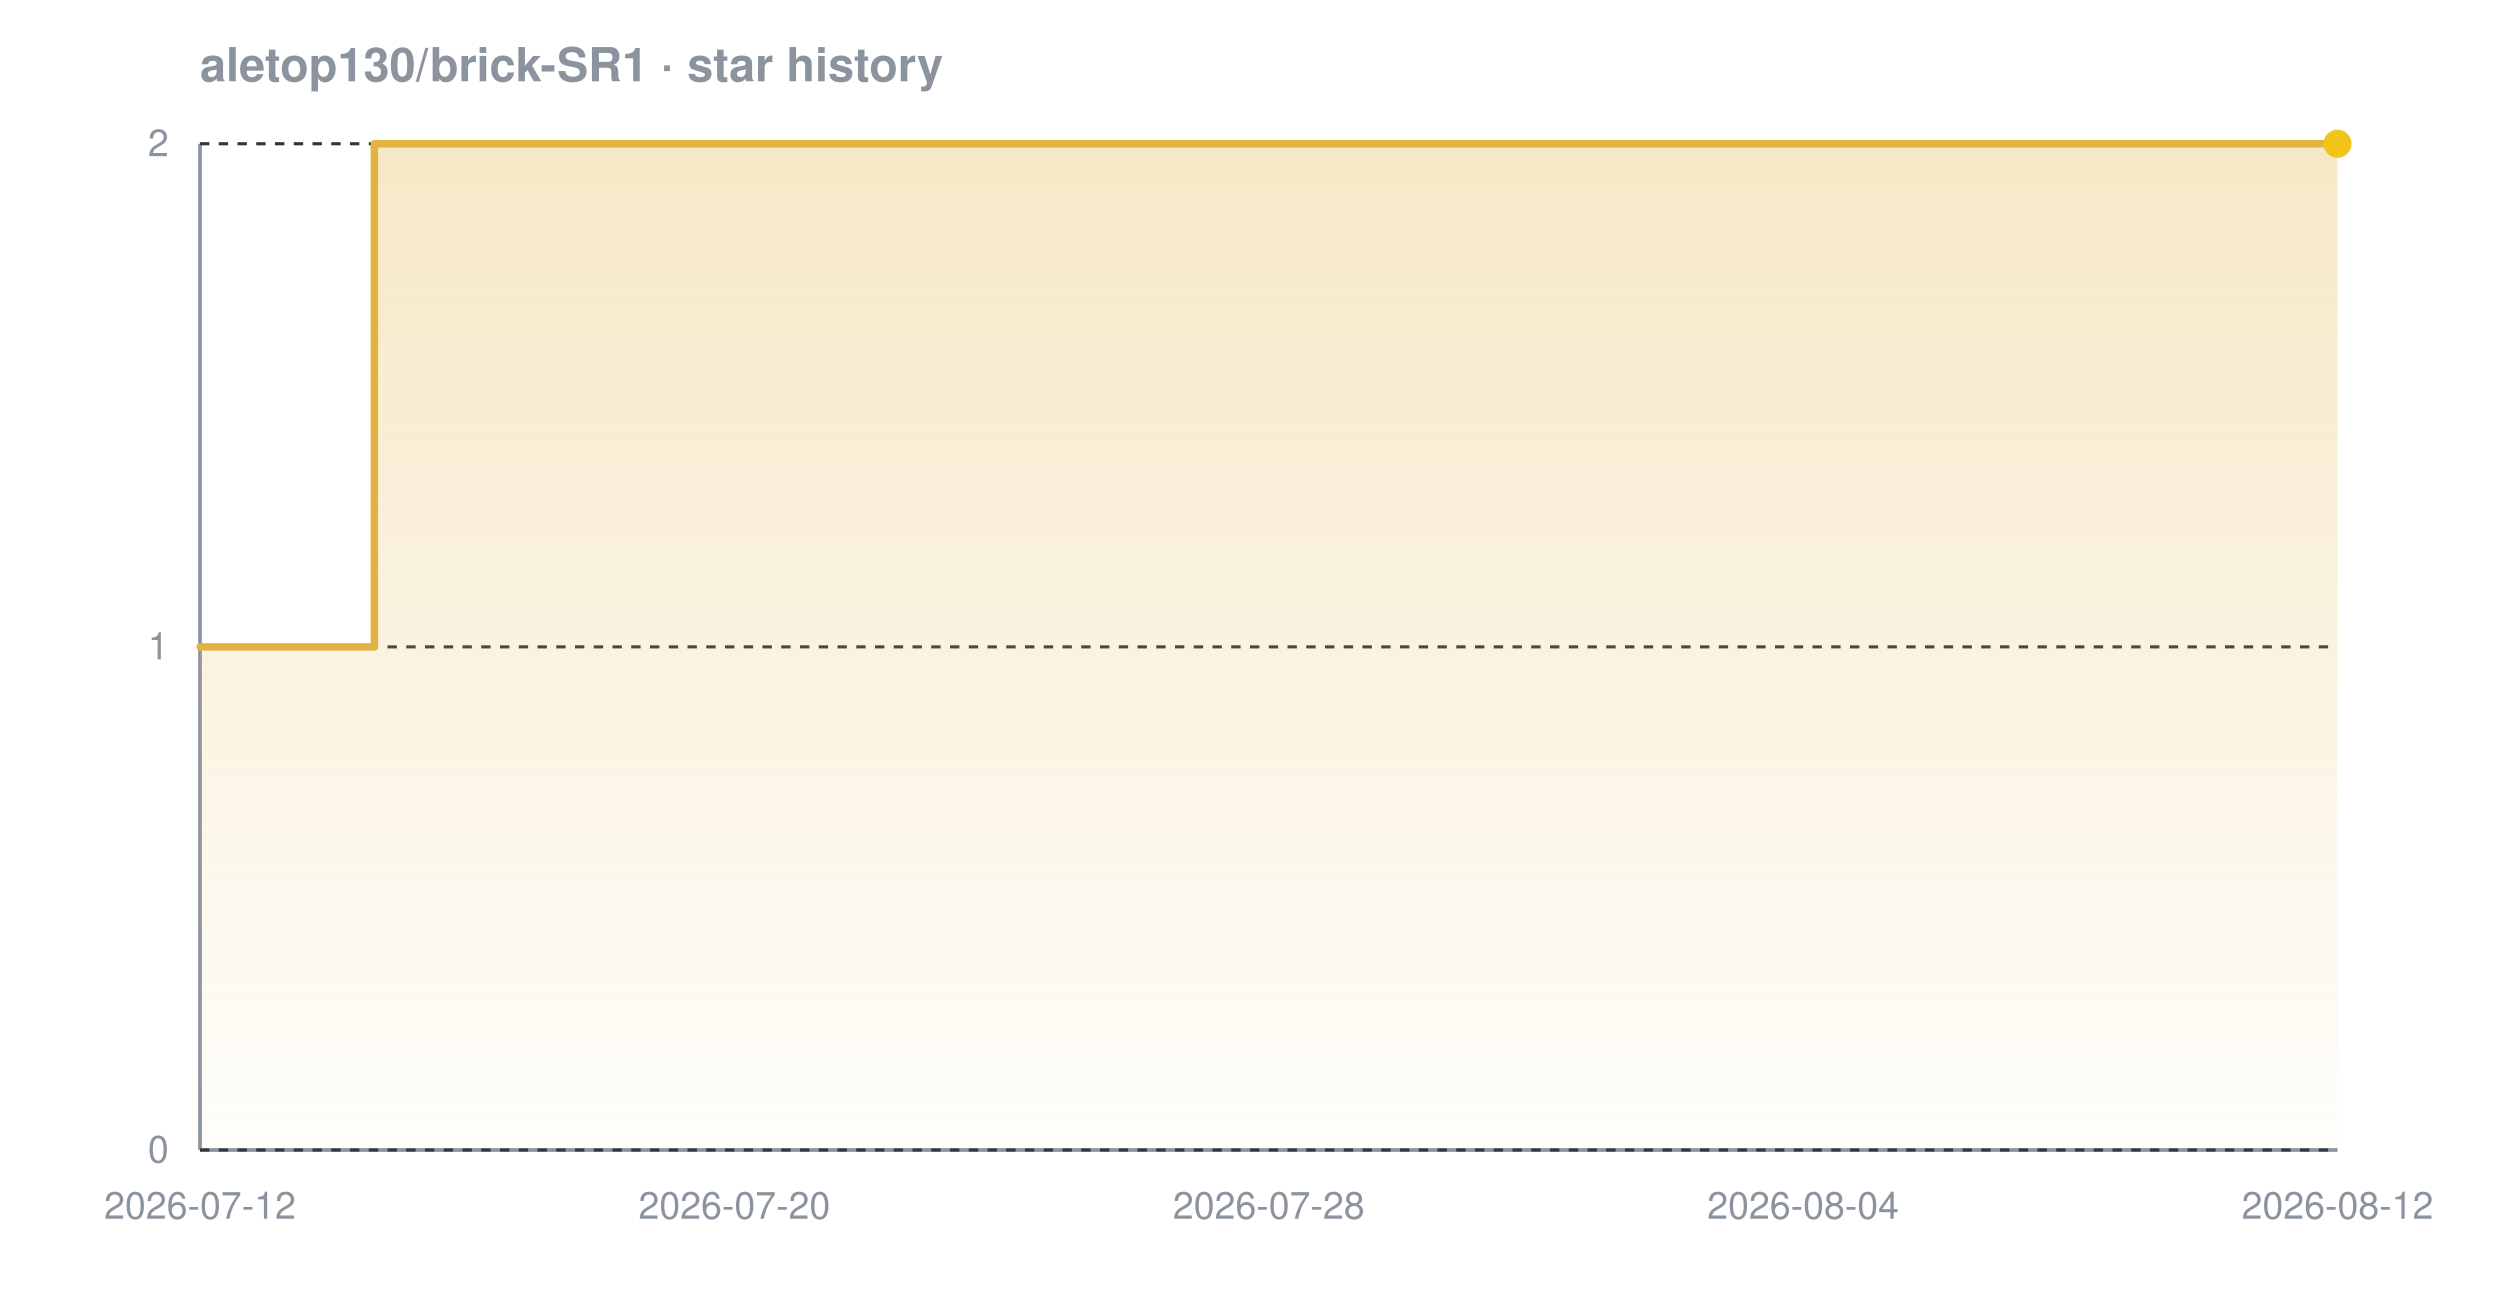
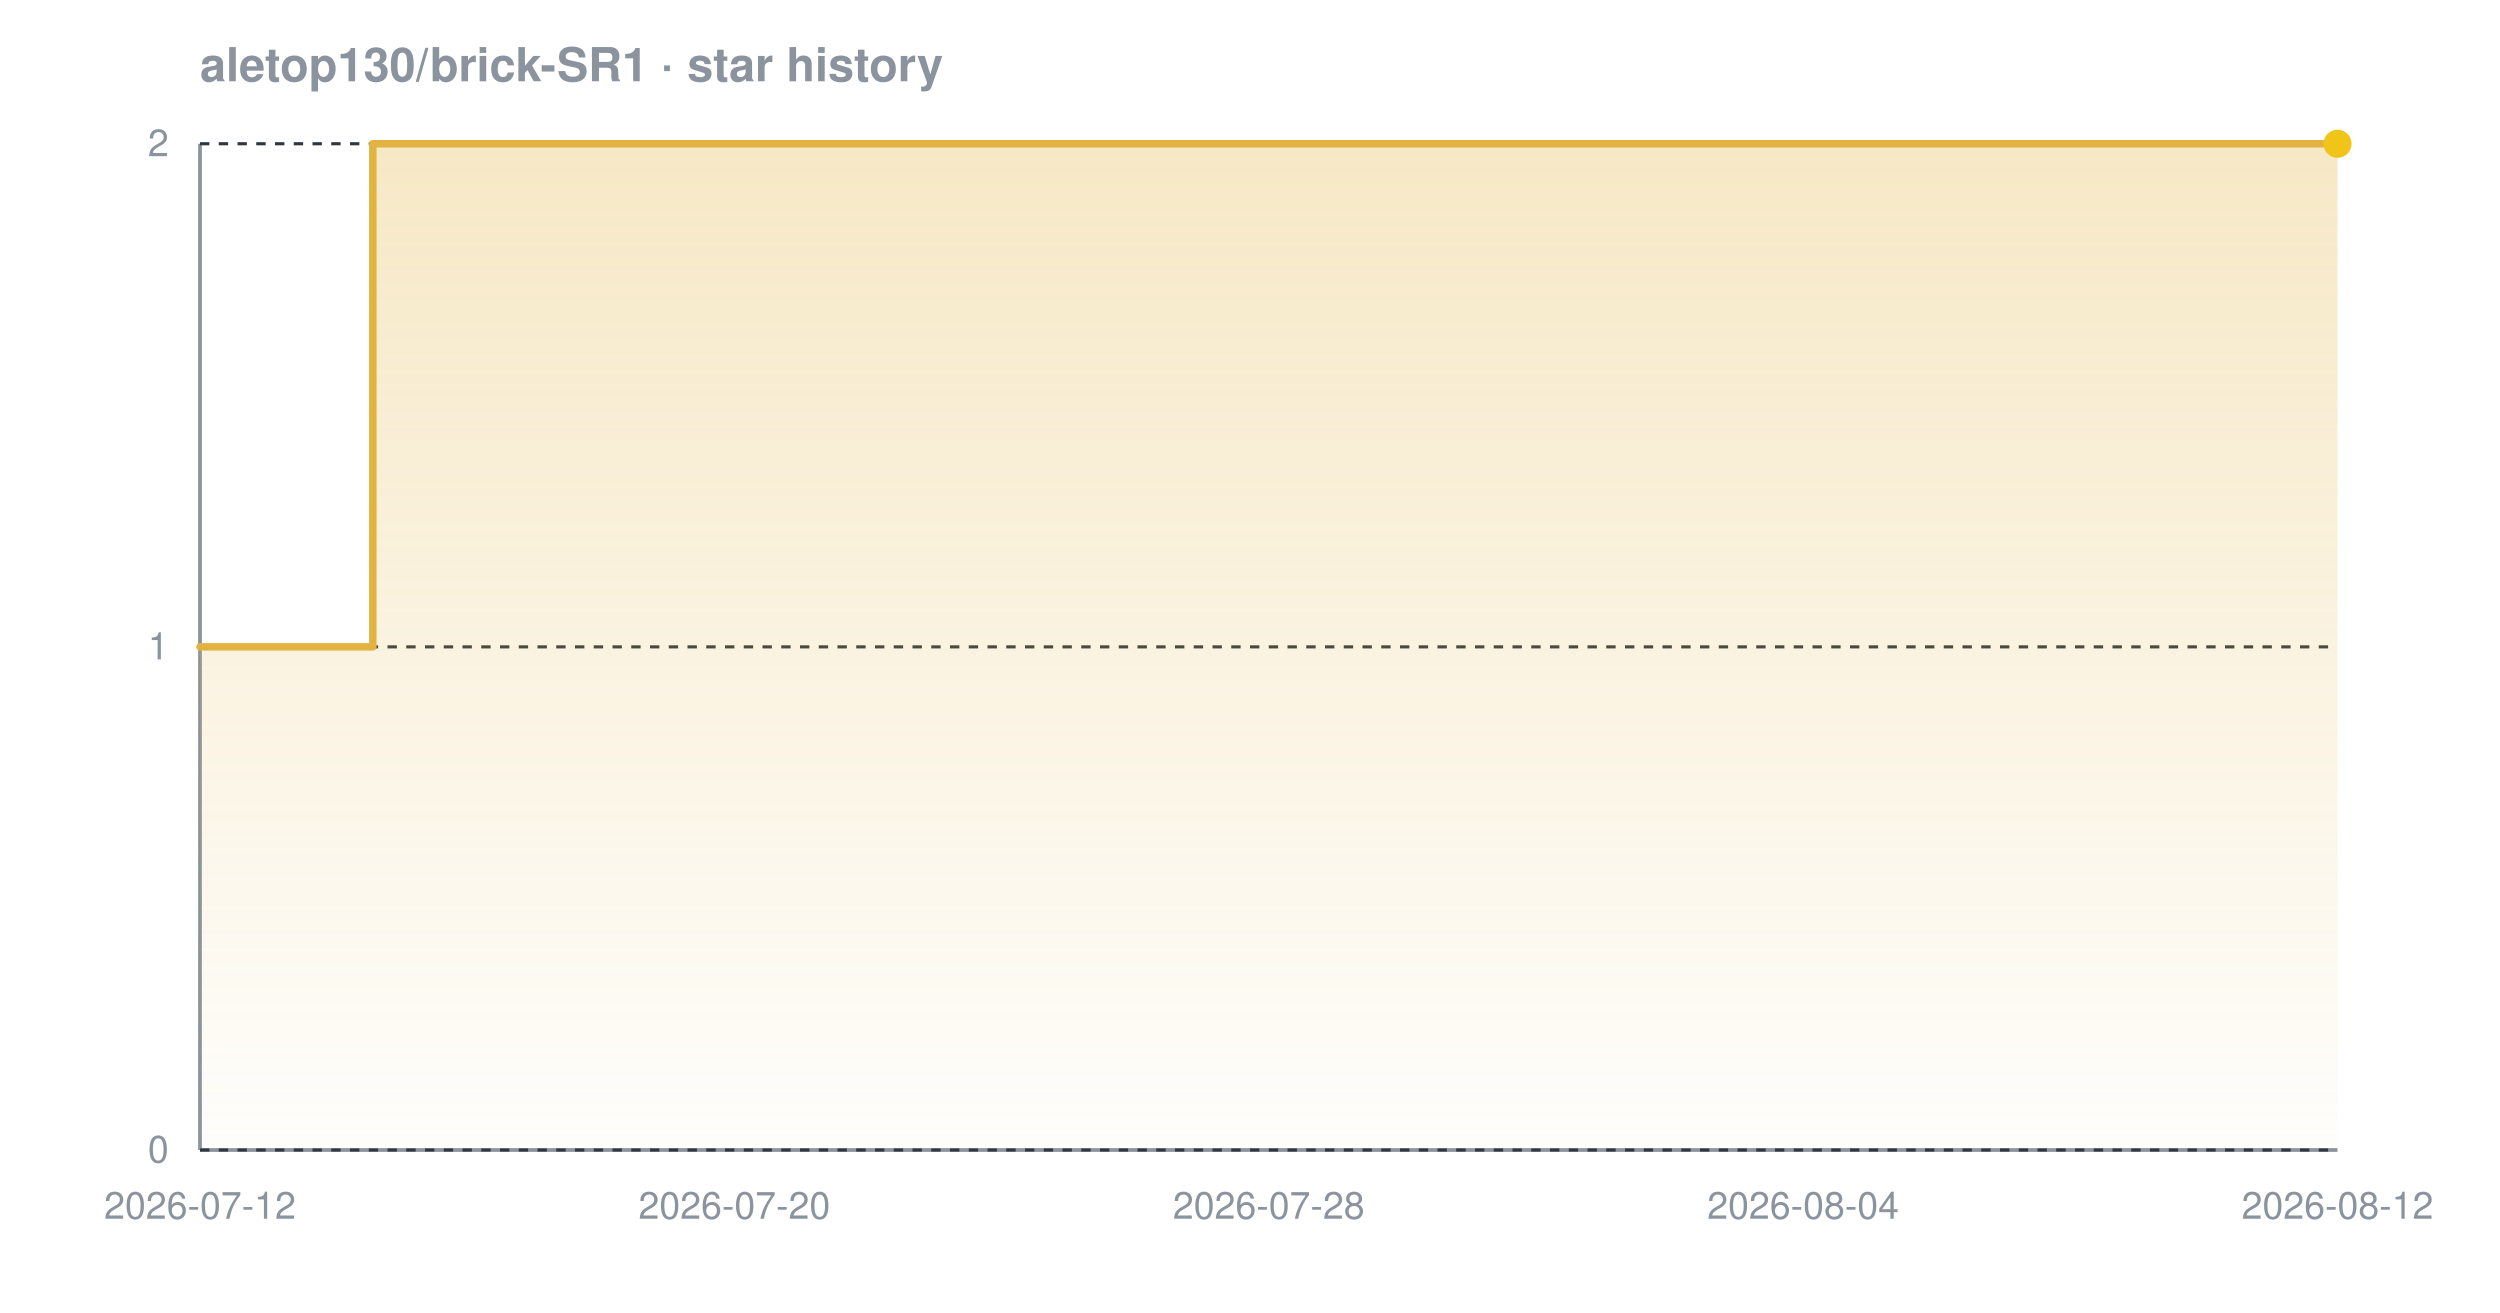
<svg xmlns="http://www.w3.org/2000/svg" width="800" height="420" viewBox="0 0 800 420" font-family="-apple-system,BlinkMacSystemFont,'Segoe UI',Helvetica,Arial,sans-serif" role="img" aria-label="Star history chart for aletop130/brick-SR1">
  <defs>
    <linearGradient id="grad-dark" x1="0" y1="0" x2="0" y2="1">
      <stop offset="0%" stop-color="#e3b341" stop-opacity="0.30" />
      <stop offset="100%" stop-color="#e3b341" stop-opacity="0.02" />
    </linearGradient>
  </defs>
  <text x="64" y="26" font-size="15" font-weight="600" fill="#8b949e">aletop130/brick-SR1 · star history</text>
  <line x1="64" y1="368" x2="748" y2="368" stroke="#8b949e" stroke-width="1.2" />
  <line x1="64" y1="46" x2="64" y2="368" stroke="#8b949e" stroke-width="1.2" />
  <line x1="64" y1="368.0" x2="748" y2="368.0" stroke="#30363d" stroke-width="1" stroke-dasharray="3 3" />
  <line x1="64" y1="207.0" x2="748" y2="207.0" stroke="#30363d" stroke-width="1" stroke-dasharray="3 3" />
  <line x1="64" y1="46.0" x2="748" y2="46.0" stroke="#30363d" stroke-width="1" stroke-dasharray="3 3" />
-   <path d="M 64.0 207.0 L 119.8 207.0 L 119.8 46.0 L 748.0 46.0 L 748.0 46.0 L 748.0 368.0 L 64.0 368.0 Z" fill="url(#grad-dark)" />
-   <path d="M 64.0 207.0 L 119.8 207.0 L 119.8 46.0 L 748.0 46.0 L 748.0 46.0" fill="none" stroke="#e3b341" stroke-width="2.4" stroke-linejoin="round" stroke-linecap="round" />
+   <path d="M 64.0 207.0 L 119.3 207.0 L 119.3 46.0 L 748.0 46.0 L 748.0 46.0 L 748.0 368.0 L 64.0 368.0 Z" fill="url(#grad-dark)" />
+   <path d="M 64.0 207.0 L 119.3 207.0 L 119.3 46.0 L 748.0 46.0 L 748.0 46.0" fill="none" stroke="#e3b341" stroke-width="2.4" stroke-linejoin="round" stroke-linecap="round" />
  <circle cx="748.0" cy="46.0" r="4.5" fill="#f0c419" />
  <text x="54" y="372.0" text-anchor="end" font-size="12" fill="#8b949e">0</text>
  <text x="54" y="211.0" text-anchor="end" font-size="12" fill="#8b949e">1</text>
  <text x="54" y="50.0" text-anchor="end" font-size="12" fill="#8b949e">2</text>
  <text x="64.0" y="390" text-anchor="middle" font-size="12" fill="#8b949e">2026-07-12</text>
  <text x="235.0" y="390" text-anchor="middle" font-size="12" fill="#8b949e">2026-07-20</text>
  <text x="406.0" y="390" text-anchor="middle" font-size="12" fill="#8b949e">2026-07-28</text>
  <text x="577.0" y="390" text-anchor="middle" font-size="12" fill="#8b949e">2026-08-04</text>
  <text x="748.0" y="390" text-anchor="middle" font-size="12" fill="#8b949e">2026-08-12</text>
</svg>
